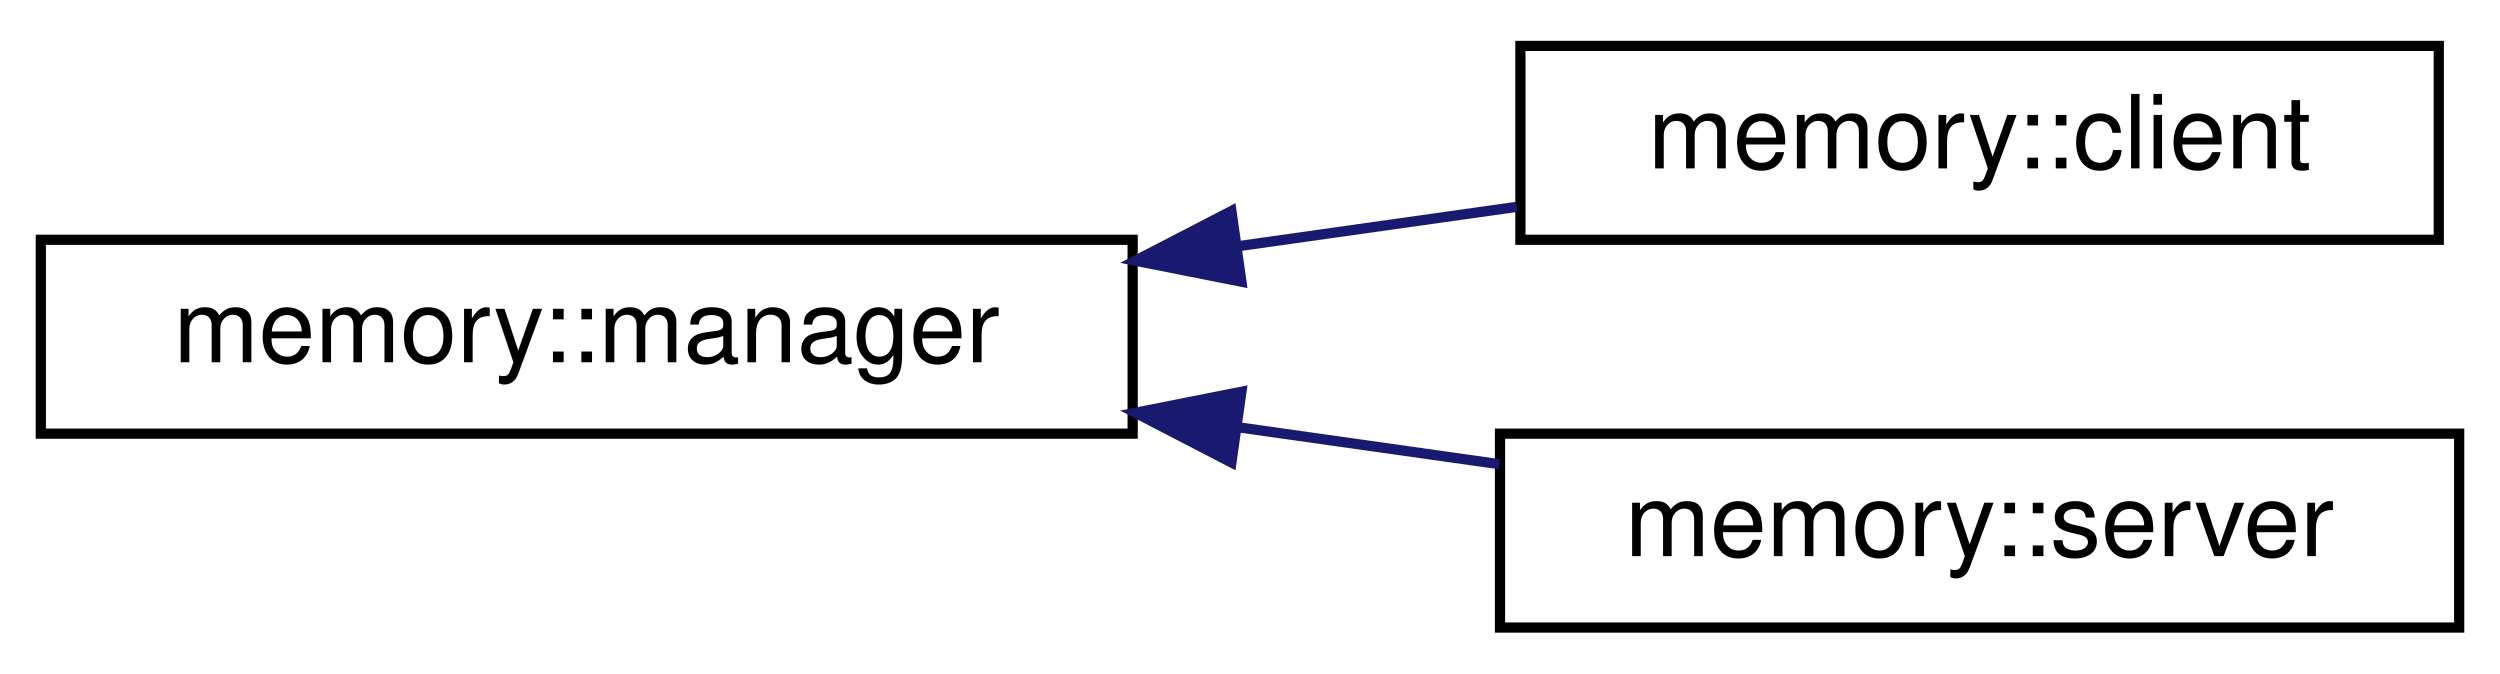
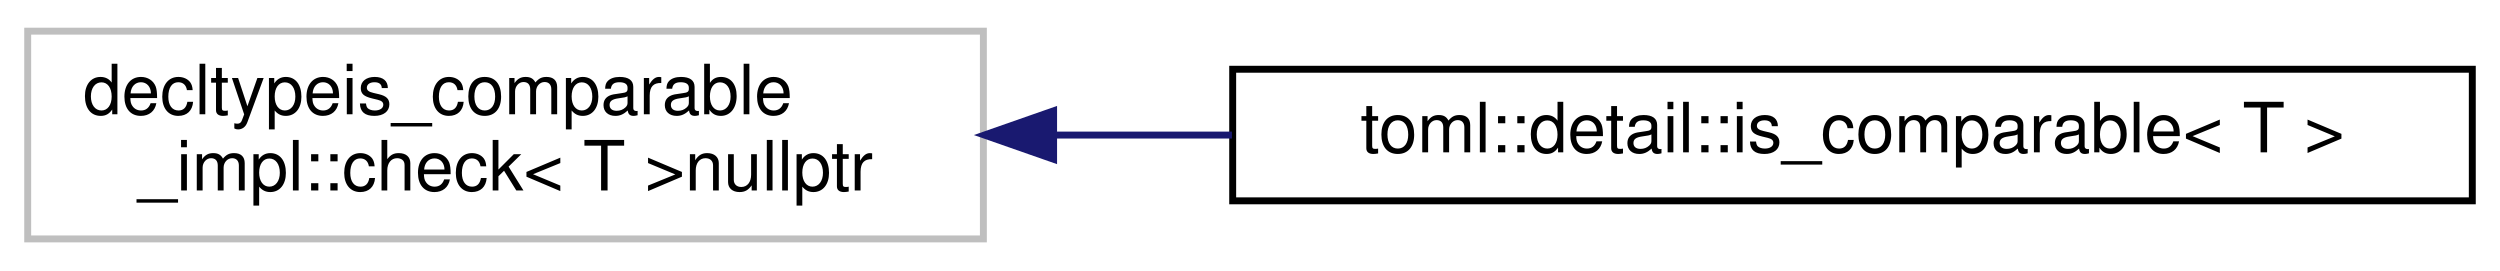
- <svg xmlns="http://www.w3.org/2000/svg" xmlns:xlink="http://www.w3.org/1999/xlink" width="245pt" height="66pt" viewBox="0.00 0.00 245.00 66.00">
-   <g id="graph0" class="graph" transform="scale(1 1) rotate(0) translate(4 62)">
+ <svg xmlns="http://www.w3.org/2000/svg" xmlns:xlink="http://www.w3.org/1999/xlink" width="361pt" height="39pt" viewBox="0.00 0.00 361.00 39.00">
+   <g id="graph0" class="graph" transform="scale(1 1) rotate(0) translate(4 35)">
    <g id="node1" class="node">
      <g id="a_node1">
-         <a xlink:href="classmemory_1_1manager.html" target="_top" xlink:title=" ">
-           <polygon fill="none" stroke="black" points="0,-19.5 0,-38.5 107,-38.5 107,-19.5 0,-19.5" />
-           <text text-anchor="middle" x="53.5" y="-26.5" font-family="Helvetica,sans-Serif" font-size="10.00">memory::manager</text>
+         <a xlink:title=" ">
+           <polygon fill="none" stroke="#bfbfbf" points="0,-0.5 0,-30.5 138,-30.5 138,-0.5 0,-0.5" />
+           <text text-anchor="start" x="8" y="-18.5" font-family="Helvetica,sans-Serif" font-size="10.00">decltypeis_comparable</text>
+           <text text-anchor="middle" x="69" y="-7.5" font-family="Helvetica,sans-Serif" font-size="10.00">_impl::check&lt; T &gt;nullptr</text>
        </a>
      </g>
    </g>
    <g id="node2" class="node">
      <g id="a_node2">
-         <a xlink:href="classmemory_1_1client.html" target="_top" xlink:title=" ">
-           <polygon fill="none" stroke="black" points="145,-38.5 145,-57.5 235,-57.5 235,-38.5 145,-38.5" />
-           <text text-anchor="middle" x="190" y="-45.5" font-family="Helvetica,sans-Serif" font-size="10.00">memory::client</text>
+         <a xlink:href="structtoml_1_1detail_1_1is__comparable.html" target="_top" xlink:title=" ">
+           <polygon fill="none" stroke="black" points="174,-6 174,-25 353,-25 353,-6 174,-6" />
+           <text text-anchor="middle" x="263.5" y="-13" font-family="Helvetica,sans-Serif" font-size="10.00">toml::detail::is_comparable&lt; T &gt;</text>
        </a>
      </g>
    </g>
    <g id="edge1" class="edge">
-       <path fill="none" stroke="midnightblue" d="M117.24,-37.86C126.49,-39.17 135.86,-40.49 144.64,-41.73" />
-       <polygon fill="midnightblue" stroke="midnightblue" points="117.66,-34.39 107.27,-36.45 116.68,-41.32 117.66,-34.39" />
-     </g>
-     <g id="node3" class="node">
-       <g id="a_node3">
-         <a xlink:href="classmemory_1_1server.html" target="_top" xlink:title=" ">
-           <polygon fill="none" stroke="black" points="143,-0.5 143,-19.5 237,-19.5 237,-0.5 143,-0.5" />
-           <text text-anchor="middle" x="190" y="-7.5" font-family="Helvetica,sans-Serif" font-size="10.00">memory::server</text>
-         </a>
-       </g>
-     </g>
-     <g id="edge2" class="edge">
-       <path fill="none" stroke="midnightblue" d="M117.32,-20.13C125.95,-18.91 134.67,-17.67 142.92,-16.51" />
-       <polygon fill="midnightblue" stroke="midnightblue" points="116.68,-16.68 107.27,-21.55 117.66,-23.61 116.68,-16.68" />
+       <path fill="none" stroke="midnightblue" d="M148.31,-15.5C156.73,-15.5 165.35,-15.5 173.89,-15.5" />
+       <polygon fill="midnightblue" stroke="midnightblue" points="148.14,-12 138.14,-15.5 148.14,-19 148.14,-12" />
    </g>
  </g>
</svg>
